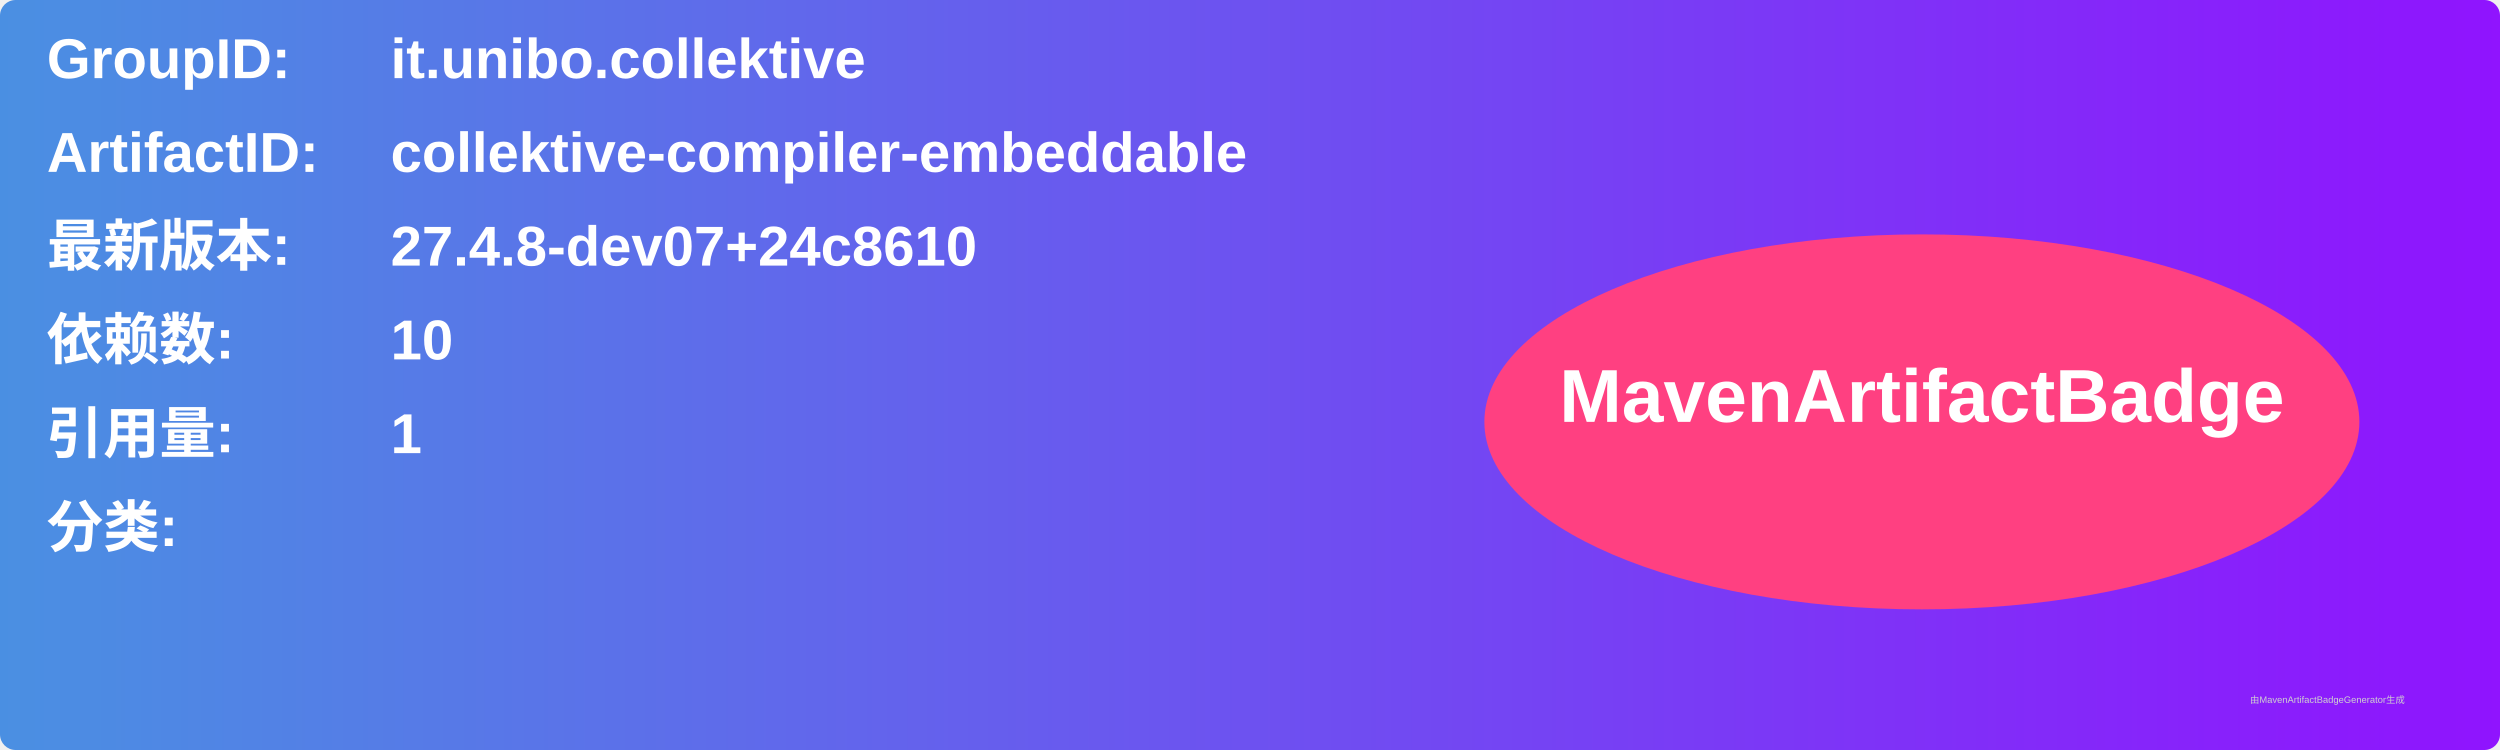
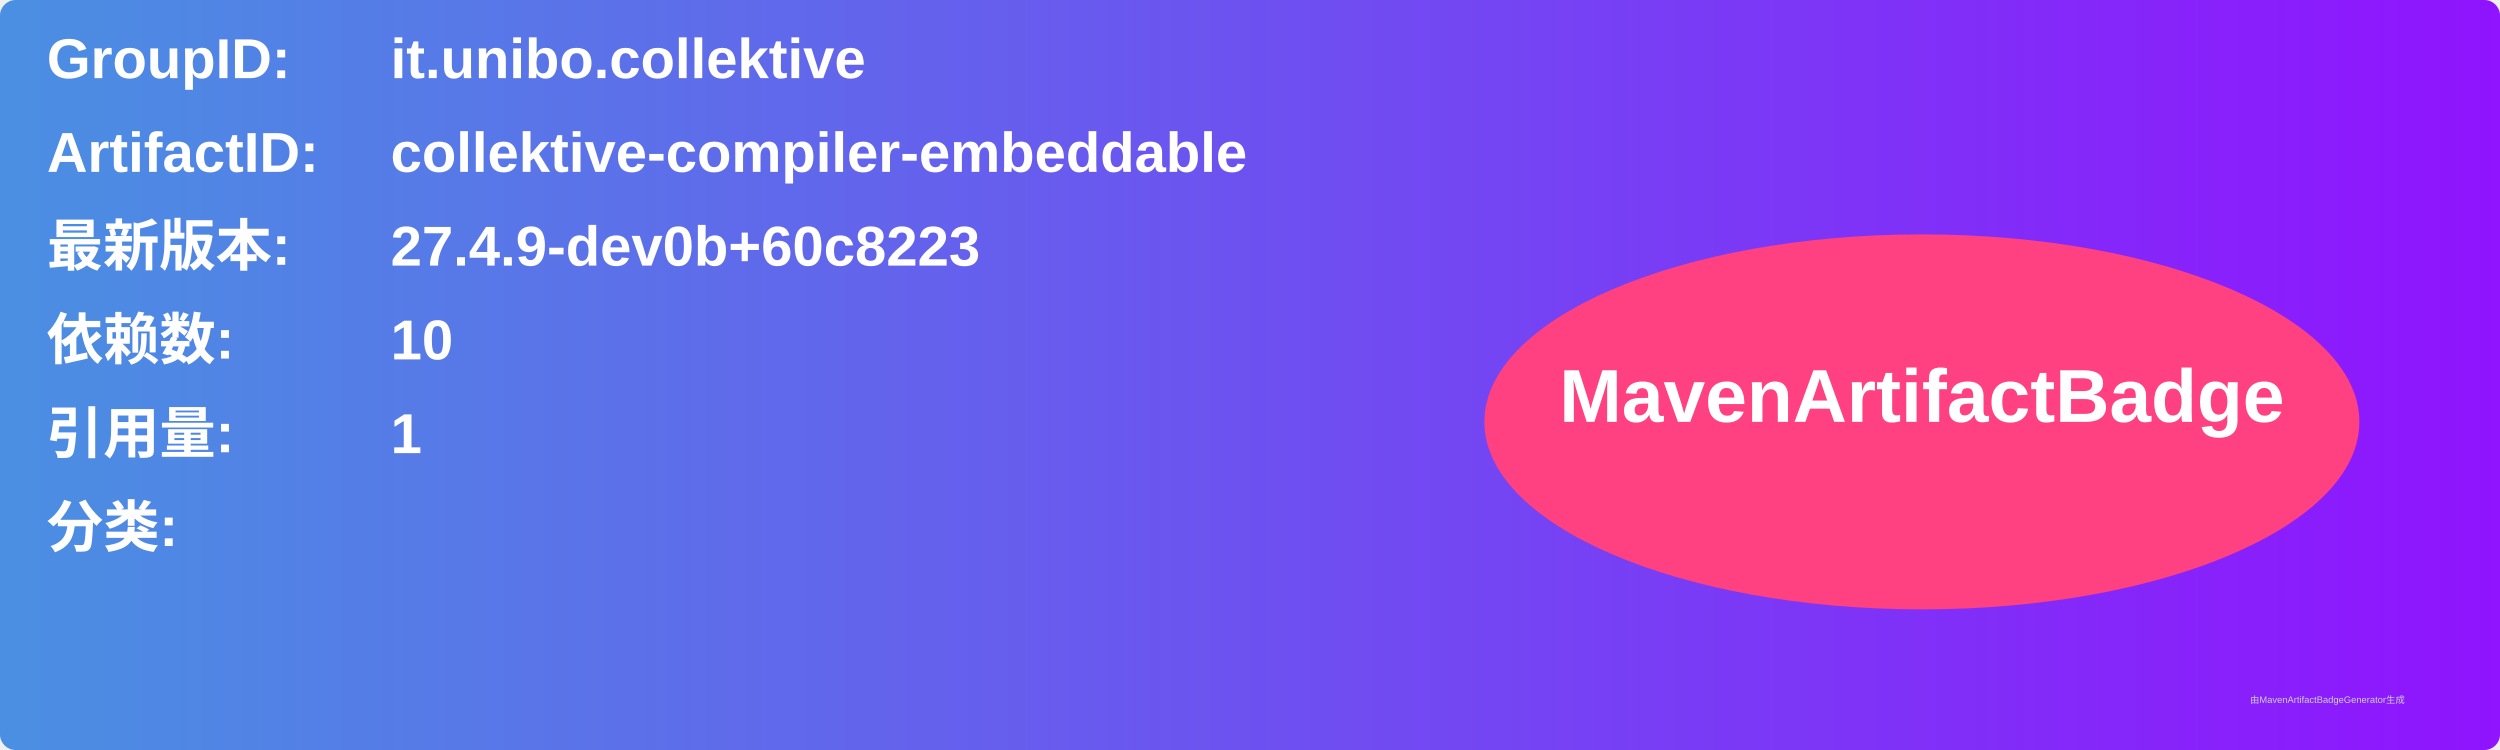
<svg xmlns="http://www.w3.org/2000/svg" width="800" height="240" viewBox="0 0 800 240">
  <linearGradient id="grad" x1="0%" y1="0%" x2="100%" y2="0%">
    <stop offset="0%" stop-color="#4a90e2" />
    <stop offset="100%" stop-color="#9013fe" />
  </linearGradient>
  <rect width="100%" height="100%" rx="5" ry="5" fill="url(#grad)" />
  <g transform="translate(15, 15)">
    <text x="0" y="10" font-family="Arial" font-size="18" fill="white" font-weight="bold" width="260">GroupID:</text>
    <text x="110" y="10" font-family="Arial" font-size="18" fill="white" font-weight="bold" width="460">it.unibo.collektive</text>
    <text x="0" y="40" font-family="Arial" font-size="18" fill="white" font-weight="bold" width="260">ArtifactID:</text>
    <text x="110" y="40" font-family="Arial" font-size="18" fill="white" font-weight="bold" width="460">collektive-compiler-embeddable</text>
    <text x="0" y="70" font-family="Arial" font-size="18" fill="white" font-weight="bold">最新版本:</text>
    <text x="110" y="70" font-family="Arial" font-size="18" fill="white" font-weight="bold">
-       <tspan font-weight="bold">27.4.8-dev07+24c8610</tspan>
+       <tspan font-weight="bold">27.4.9-dev0b+60c8223</tspan>
    </text>
    <text x="0" y="100" font-family="Arial" font-size="18" fill="white" font-weight="bold">依赖数: </text>
    <text x="110" y="100" font-family="Arial" font-size="18" fill="white">
      <tspan font-weight="bold">10</tspan>
    </text>
    <text x="0" y="130" font-family="Arial" font-size="18" fill="white" font-weight="bold">引用量: </text>
    <text x="110" y="130" font-family="Arial" font-size="18" fill="white">
      <tspan font-weight="bold">1</tspan>
    </text>
    <text x="0" y="160" font-family="Arial" font-size="18" fill="white" font-weight="bold">分类:</text>
    <text x="10" y="190" font-family="Arial" font-size="10" fill="white">
      <tspan font-weight="bold" />
    </text>
    <ellipse cx="600" cy="120" rx="140" ry="60" fill="#ff4081" />
    <text x="600" y="120" text-anchor="middle" font-family="Arial" font-size="24" fill="white" font-weight="bold">MavenArtifactBadge</text>
  </g>
  <text x="720" y="225" font-family="Arial" font-size="3" fill="#d0d0d0">由MavenArtifactBadgeGenerator生成</text>
</svg>
